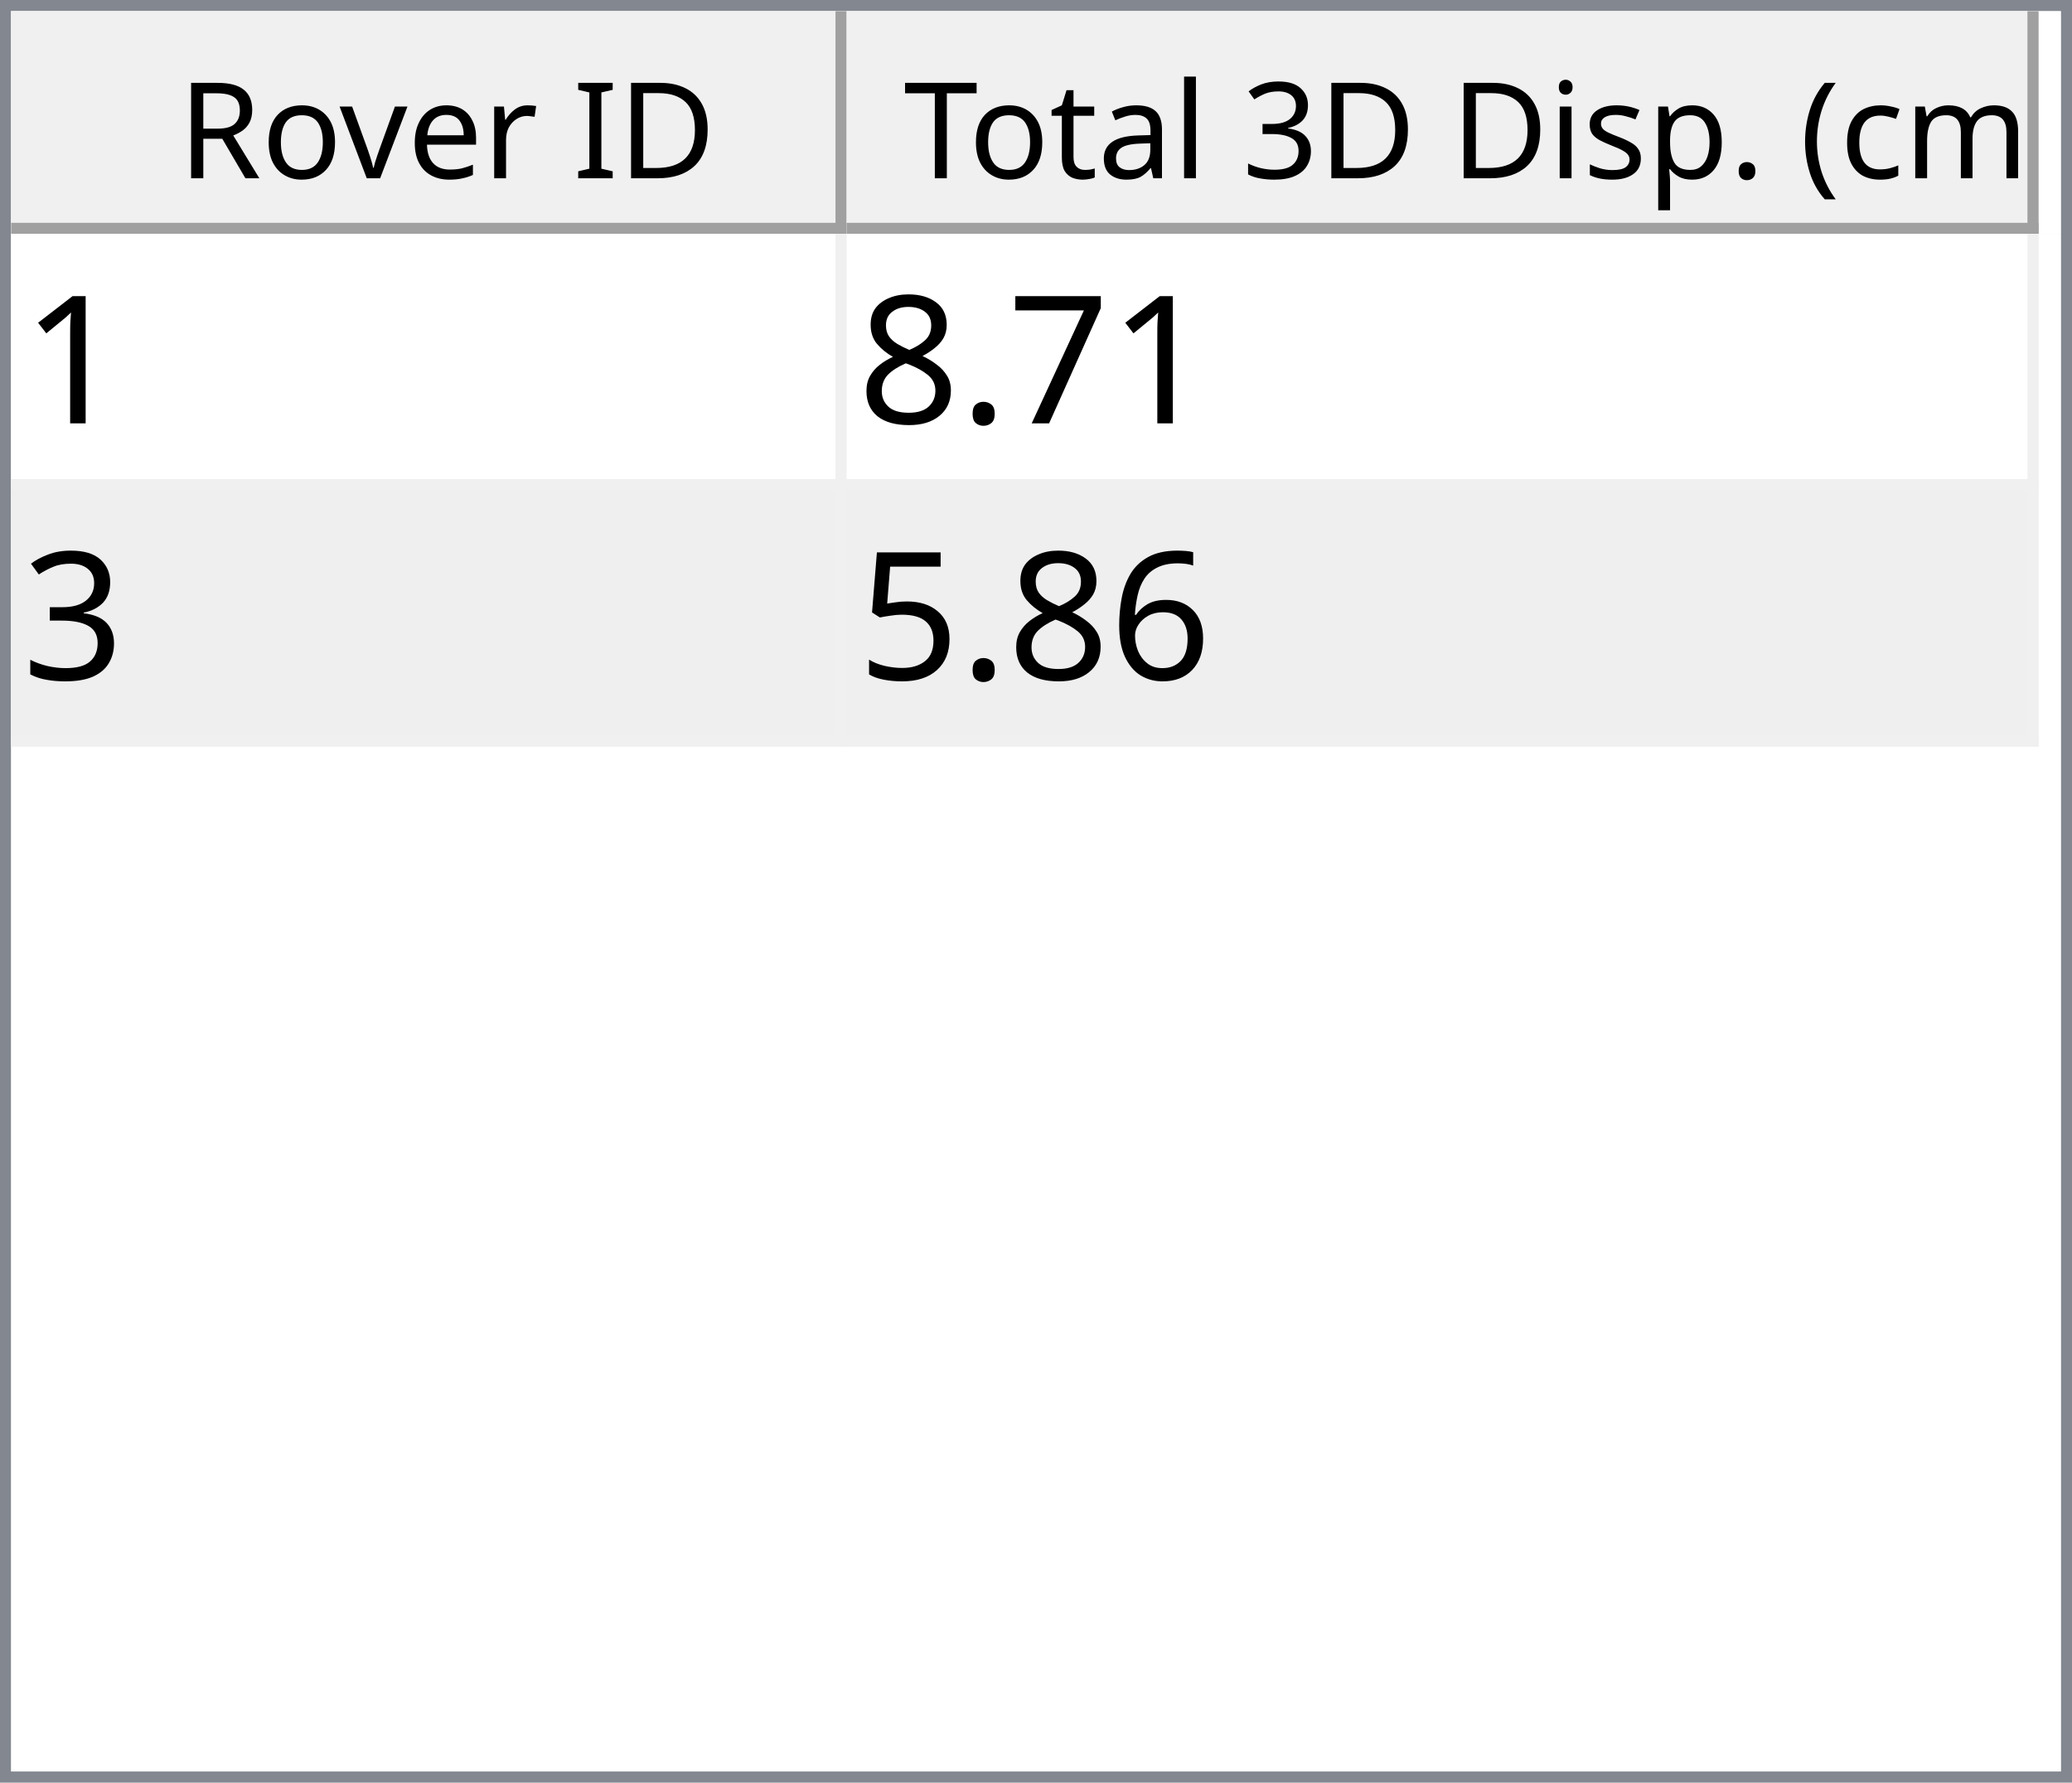
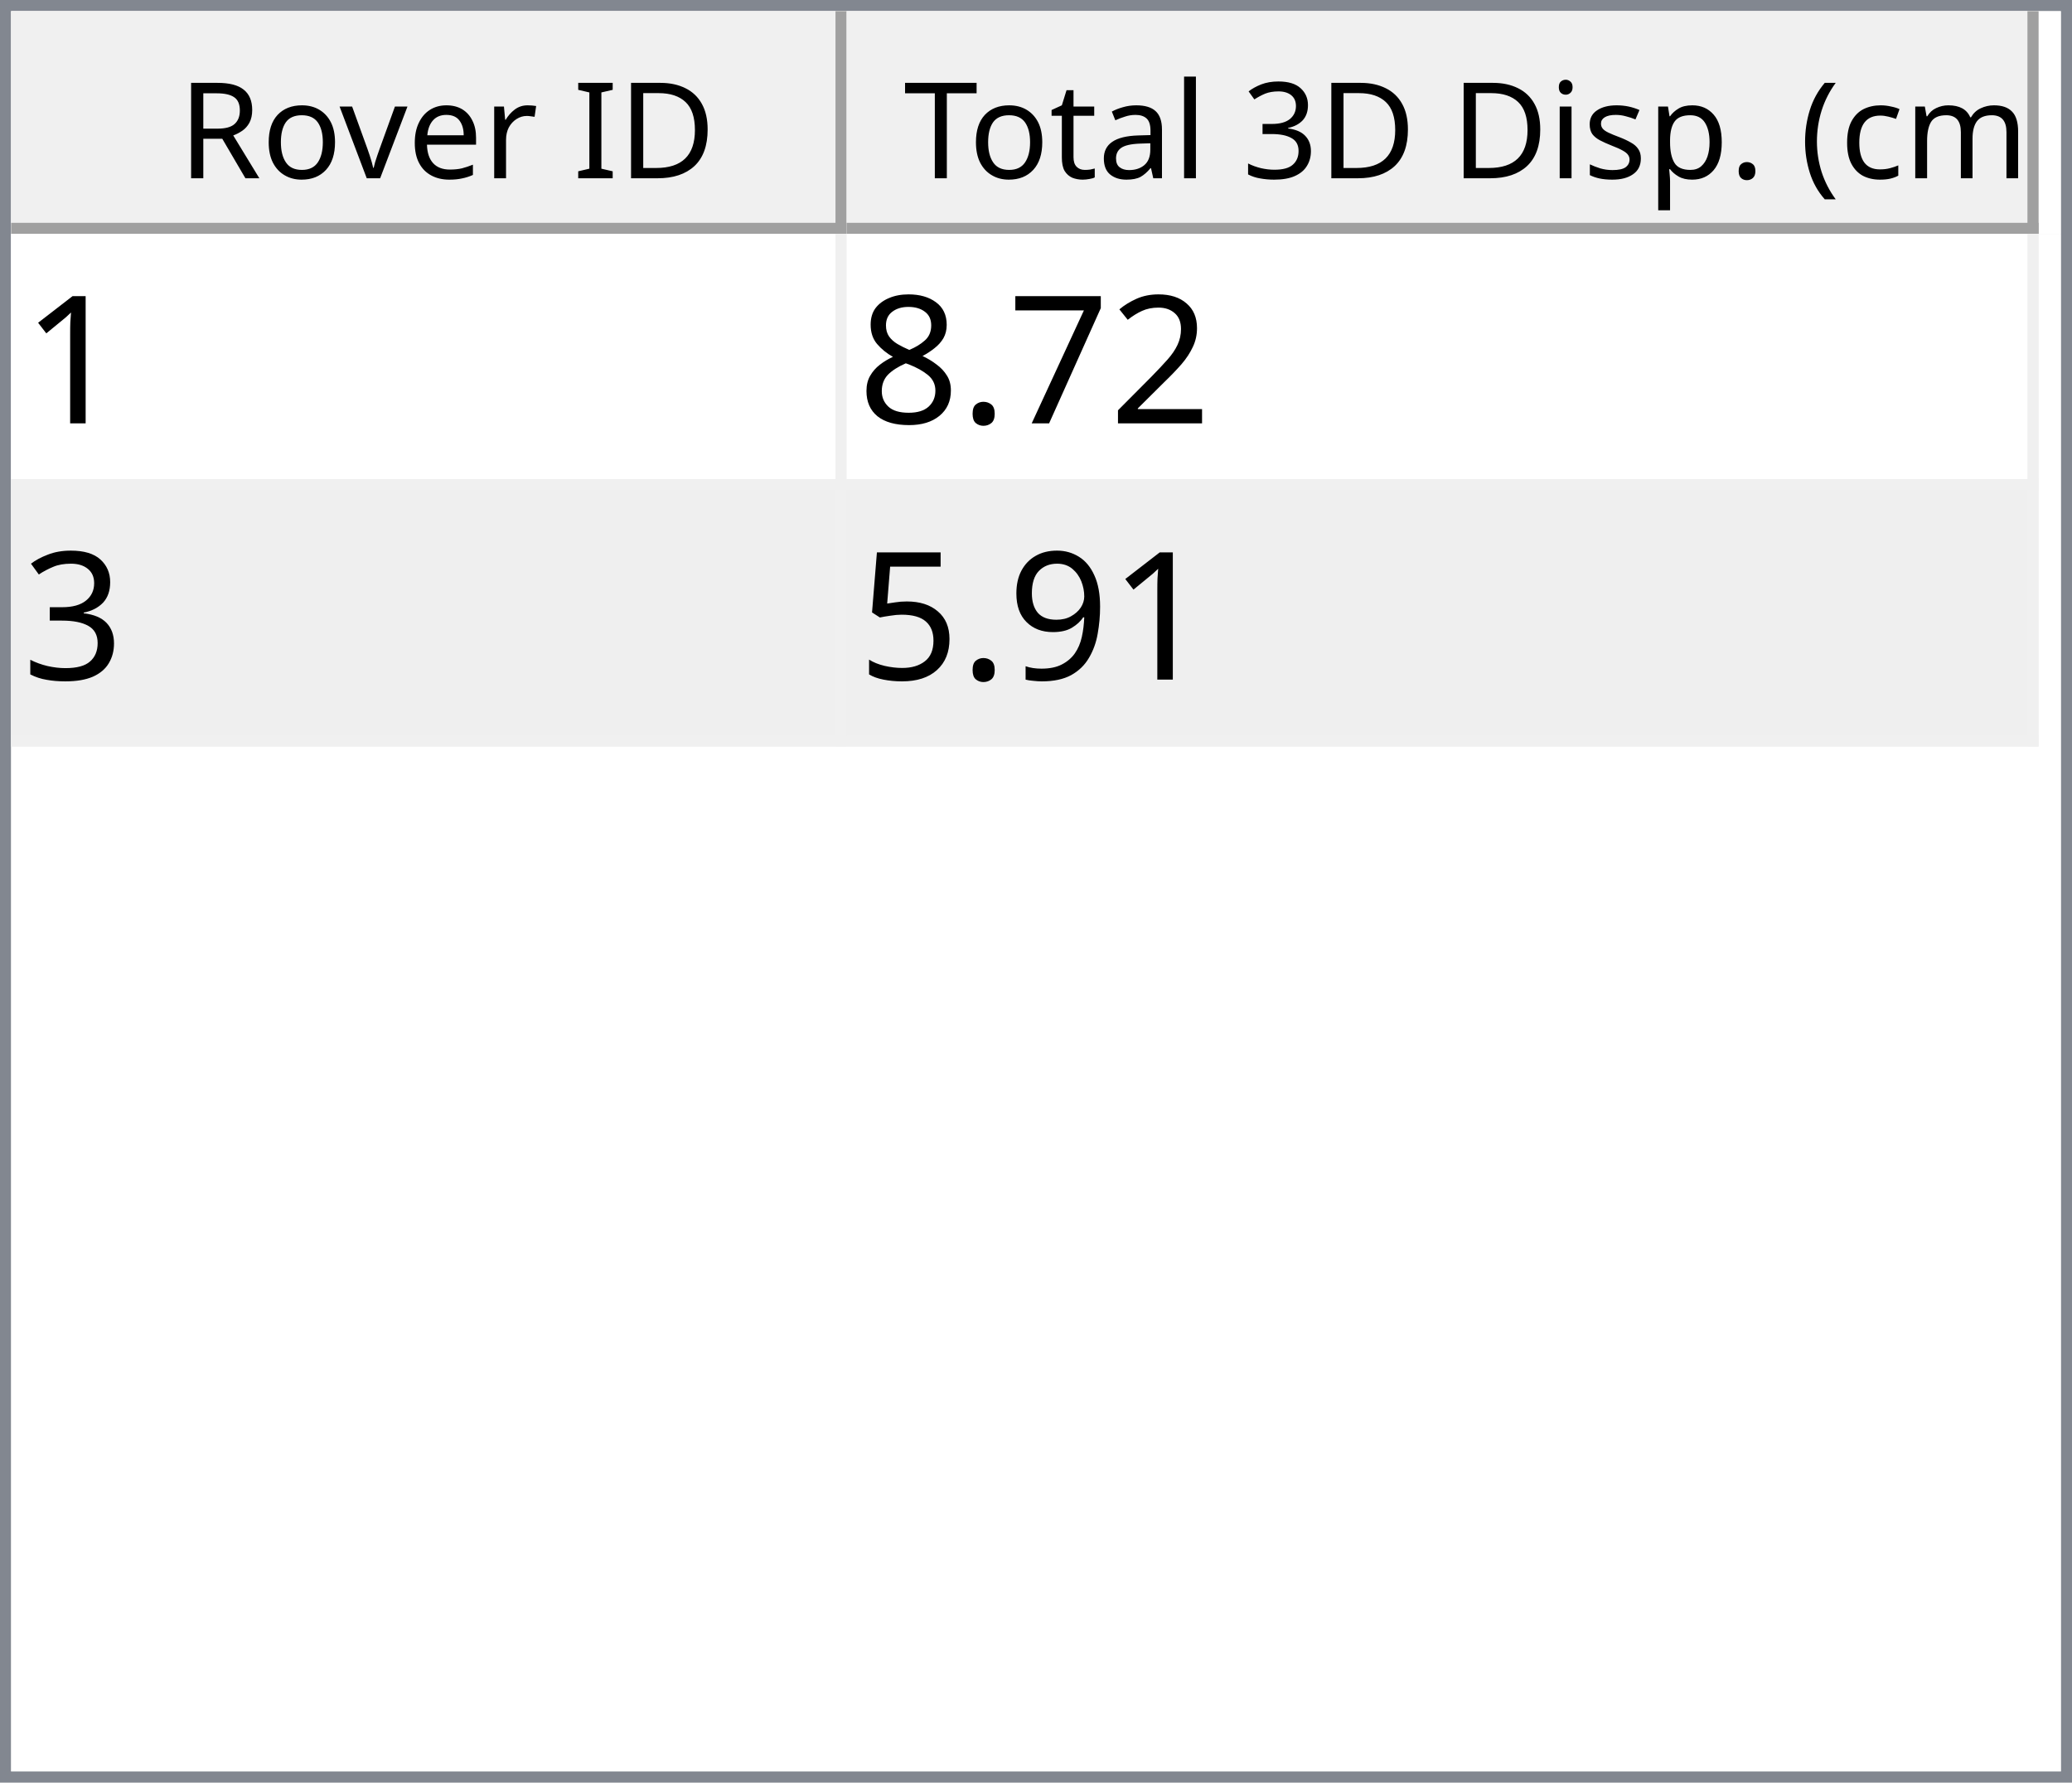
<svg xmlns="http://www.w3.org/2000/svg" style="fill-opacity:1; color-rendering:auto; color-interpolation:auto; text-rendering:auto; stroke:black; stroke-linecap:square; stroke-miterlimit:10; shape-rendering:auto; stroke-opacity:1; fill:black; stroke-dasharray:none; font-weight:normal; stroke-width:1; font-family:'Dialog'; font-style:normal; stroke-linejoin:miter; font-size:12px; stroke-dashoffset:0; image-rendering:auto;" width="186" height="160">
  <defs id="genericDefs" />
  <g>
    <defs id="defs1">
      <clipPath clipPathUnits="userSpaceOnUse" id="clipPath1">
        <path d="M0 0 L186 0 L186 160 L0 160 L0 0 Z" />
      </clipPath>
      <clipPath clipPathUnits="userSpaceOnUse" id="clipPath2">
        <path d="M0 0 L0 160 L186 160 L186 0 Z" />
      </clipPath>
      <clipPath clipPathUnits="userSpaceOnUse" id="clipPath3">
        <path d="M0 0 L0 20 L184 20 L184 0 Z" />
      </clipPath>
      <clipPath clipPathUnits="userSpaceOnUse" id="clipPath4">
        <path d="M0 0 L0 20 L75 20 L75 0 Z" />
      </clipPath>
      <clipPath clipPathUnits="userSpaceOnUse" id="clipPath5">
        <path d="M1 1 L1 19 L74 19 L74 1 Z" />
      </clipPath>
      <clipPath clipPathUnits="userSpaceOnUse" id="clipPath6">
        <path d="M0 0 L0 18 L73 18 L73 0 Z" />
      </clipPath>
      <clipPath clipPathUnits="userSpaceOnUse" id="clipPath7">
        <path d="M-0.5 -0.5 L-0.5 19.5 L74.5 19.5 L74.5 -0.5 Z" />
      </clipPath>
      <clipPath clipPathUnits="userSpaceOnUse" id="clipPath8">
        <path d="M0 0 L0 20 L107 20 L107 0 Z" />
      </clipPath>
      <clipPath clipPathUnits="userSpaceOnUse" id="clipPath9">
        <path d="M1 1 L1 19 L106 19 L106 1 Z" />
      </clipPath>
      <clipPath clipPathUnits="userSpaceOnUse" id="clipPath10">
        <path d="M0 0 L0 18 L105 18 L105 0 Z" />
      </clipPath>
      <clipPath clipPathUnits="userSpaceOnUse" id="clipPath11">
        <path d="M-0.5 -0.5 L-0.5 19.5 L106.5 19.5 L106.5 -0.5 Z" />
      </clipPath>
      <clipPath clipPathUnits="userSpaceOnUse" id="clipPath12">
        <path d="M0 0 L0 138 L184 138 L184 0 Z" />
      </clipPath>
      <clipPath clipPathUnits="userSpaceOnUse" id="clipPath13">
        <path d="M0 0 L0 46 L182 46 L182 0 Z" />
      </clipPath>
      <clipPath clipPathUnits="userSpaceOnUse" id="clipPath14">
        <path d="M-0.5 -0.5 L-0.5 45.5 L181.5 45.5 L181.5 -0.5 Z" />
      </clipPath>
      <clipPath clipPathUnits="userSpaceOnUse" id="clipPath15">
        <path d="M0 0 L0 22 L74 22 L74 0 Z" />
      </clipPath>
      <clipPath clipPathUnits="userSpaceOnUse" id="clipPath16">
        <path d="M0 0 L0 22 L106 22 L106 0 Z" />
      </clipPath>
      <font horiz-adv-x="64.551" id="font1">
        <font-face ascent="107.91" descent="25.098" units-per-em="100" style="font-style:normal; font-family:Segoe UI; font-weight:normal;" />
        <missing-glyph horiz-adv-x="64.551" d="M8.109 0 L8.109 68.266 L56.453 68.266 L56.453 0 L8.109 0 ZM15.328 7.234 L49.219 7.234 L49.219 61.031 L15.328 61.031 L15.328 7.234 Z" />
        <glyph unicode="D" horiz-adv-x="70.117" d="M9.188 0 L9.188 70.016 L28.516 70.016 Q65.531 70.016 65.531 35.891 Q65.531 19.672 55.25 9.836 Q44.969 0 27.734 0 L9.188 0 ZM17.391 62.594 L17.391 7.422 L27.828 7.422 Q41.609 7.422 49.273 14.797 Q56.938 22.172 56.938 35.688 Q56.938 62.594 28.328 62.594 L17.391 62.594 Z" />
        <glyph unicode="I" horiz-adv-x="26.611" d="M17.391 0 L9.188 0 L9.188 70.016 L17.391 70.016 L17.391 0 Z" />
        <glyph unicode=" " horiz-adv-x="27.393" d="" />
        <glyph unicode="r" horiz-adv-x="34.766" d="M34.188 41.891 Q32.078 43.5 28.125 43.5 Q23 43.5 19.555 38.672 Q16.109 33.844 16.109 25.484 L16.109 0 L8.109 0 L8.109 50 L16.109 50 L16.109 39.703 L16.312 39.703 Q18.016 44.969 21.531 47.922 Q25.047 50.875 29.391 50.875 Q32.516 50.875 34.188 50.203 L34.188 41.891 Z" />
        <glyph unicode="e" horiz-adv-x="52.295" d="M48.297 23 L12.984 23 Q13.188 14.656 17.484 10.109 Q21.781 5.562 29.297 5.562 Q37.75 5.562 44.828 11.141 L44.828 3.609 Q38.234 -1.172 27.391 -1.172 Q16.797 -1.172 10.742 5.641 Q4.688 12.453 4.688 24.812 Q4.688 36.469 11.305 43.82 Q17.922 51.172 27.734 51.172 Q37.547 51.172 42.922 44.828 Q48.297 38.484 48.297 27.203 L48.297 23 ZM40.094 29.781 Q40.047 36.719 36.75 40.578 Q33.453 44.438 27.594 44.438 Q21.922 44.438 17.969 40.383 Q14.016 36.328 13.094 29.781 L40.094 29.781 Z" />
        <glyph unicode="v" horiz-adv-x="47.9" d="M47.406 50 L27.484 0 L19.625 0 L0.688 50 L9.469 50 L22.172 13.672 Q23.578 9.672 23.922 6.688 L24.125 6.688 Q24.609 10.453 25.688 13.484 L38.969 50 L47.406 50 Z" />
        <glyph unicode="o" horiz-adv-x="58.594" d="M29 -1.172 Q17.922 -1.172 11.305 5.836 Q4.688 12.844 4.688 24.422 Q4.688 37.016 11.57 44.094 Q18.453 51.172 30.172 51.172 Q41.359 51.172 47.633 44.289 Q53.906 37.406 53.906 25.203 Q53.906 13.234 47.141 6.031 Q40.375 -1.172 29 -1.172 ZM29.594 44.438 Q21.875 44.438 17.383 39.188 Q12.891 33.938 12.891 24.703 Q12.891 15.828 17.43 10.695 Q21.969 5.562 29.594 5.562 Q37.359 5.562 41.531 10.594 Q45.703 15.625 45.703 24.906 Q45.703 34.281 41.531 39.359 Q37.359 44.438 29.594 44.438 Z" />
        <glyph unicode="R" horiz-adv-x="59.814" d="M59.375 0 L49.609 0 L37.891 19.625 Q36.281 22.359 34.766 24.289 Q33.25 26.219 31.664 27.438 Q30.078 28.656 28.25 29.219 Q26.422 29.781 24.125 29.781 L17.391 29.781 L17.391 0 L9.188 0 L9.188 70.016 L30.078 70.016 Q34.672 70.016 38.555 68.867 Q42.438 67.719 45.289 65.375 Q48.141 63.031 49.758 59.547 Q51.375 56.062 51.375 51.375 Q51.375 47.703 50.273 44.656 Q49.172 41.609 47.148 39.211 Q45.125 36.812 42.266 35.133 Q39.406 33.453 35.844 32.516 L35.844 32.328 Q37.594 31.547 38.891 30.547 Q40.188 29.547 41.359 28.18 Q42.531 26.812 43.68 25.078 Q44.828 23.344 46.234 21.047 L59.375 0 ZM17.391 62.594 L17.391 37.203 L28.516 37.203 Q31.594 37.203 34.203 38.133 Q36.812 39.062 38.719 40.797 Q40.625 42.531 41.703 45.047 Q42.781 47.562 42.781 50.688 Q42.781 56.297 39.141 59.445 Q35.5 62.594 28.609 62.594 L17.391 62.594 Z" />
        <glyph unicode=")" horiz-adv-x="30.176" d="M8.297 -15.922 L1.172 -15.922 Q16.406 2.344 16.406 26.812 Q16.406 51.469 1.078 70.016 L8.297 70.016 Q23.531 52.156 23.531 26.703 Q23.531 1.375 8.297 -15.922 Z" />
        <glyph unicode="m" horiz-adv-x="86.133" d="M79.109 0 L71.094 0 L71.094 28.719 Q71.094 37.016 68.531 40.727 Q65.969 44.438 59.906 44.438 Q54.781 44.438 51.195 39.75 Q47.609 35.062 47.609 28.516 L47.609 0 L39.594 0 L39.594 29.688 Q39.594 44.438 28.219 44.438 Q22.953 44.438 19.531 40.016 Q16.109 35.594 16.109 28.516 L16.109 0 L8.109 0 L8.109 50 L16.109 50 L16.109 42.094 L16.312 42.094 Q21.625 51.172 31.844 51.172 Q36.969 51.172 40.773 48.312 Q44.578 45.453 46 40.828 Q51.562 51.172 62.594 51.172 Q79.109 51.172 79.109 30.812 L79.109 0 Z" />
        <glyph unicode="c" horiz-adv-x="46.191" d="M42.188 2.297 Q36.422 -1.172 28.516 -1.172 Q17.828 -1.172 11.258 5.789 Q4.688 12.75 4.688 23.828 Q4.688 36.188 11.766 43.68 Q18.844 51.172 30.672 51.172 Q37.25 51.172 42.281 48.734 L42.281 40.531 Q36.719 44.438 30.375 44.438 Q22.703 44.438 17.797 38.945 Q12.891 33.453 12.891 24.516 Q12.891 15.719 17.508 10.641 Q22.125 5.562 29.891 5.562 Q36.422 5.562 42.188 9.906 L42.188 2.297 Z" />
        <glyph unicode="(" horiz-adv-x="30.176" d="M29.109 -15.922 L21.969 -15.922 Q6.844 1.375 6.844 26.703 Q6.844 52.156 21.969 70.016 L29.203 70.016 Q13.875 51.469 13.875 26.812 Q13.875 2.344 29.109 -15.922 Z" />
        <glyph unicode="." horiz-adv-x="21.68" d="M10.891 -1.078 Q8.641 -1.078 7.055 0.539 Q5.469 2.156 5.469 4.391 Q5.469 6.641 7.055 8.273 Q8.641 9.906 10.891 9.906 Q13.188 9.906 14.797 8.273 Q16.406 6.641 16.406 4.391 Q16.406 2.156 14.797 0.539 Q13.188 -1.078 10.891 -1.078 Z" />
        <glyph unicode="p" horiz-adv-x="58.789" d="M16.312 7.234 L16.109 7.234 L16.109 -23 L8.109 -23 L8.109 50 L16.109 50 L16.109 41.219 L16.312 41.219 Q22.219 51.172 33.594 51.172 Q43.266 51.172 48.688 44.461 Q54.109 37.75 54.109 26.469 Q54.109 13.922 48 6.375 Q41.891 -1.172 31.297 -1.172 Q21.578 -1.172 16.312 7.234 ZM16.109 27.391 L16.109 20.406 Q16.109 14.203 20.141 9.883 Q24.172 5.562 30.375 5.562 Q37.641 5.562 41.773 11.133 Q45.906 16.703 45.906 26.609 Q45.906 34.969 42.047 39.703 Q38.188 44.438 31.594 44.438 Q24.609 44.438 20.359 39.578 Q16.109 34.719 16.109 27.391 Z" />
        <glyph unicode="s" horiz-adv-x="42.432" d="M5.078 1.812 L5.078 10.406 Q11.625 5.562 19.484 5.562 Q30.031 5.562 30.031 12.594 Q30.031 14.594 29.125 15.992 Q28.219 17.391 26.68 18.461 Q25.141 19.531 23.07 20.383 Q21 21.234 18.609 22.172 Q15.281 23.484 12.766 24.828 Q10.25 26.172 8.57 27.859 Q6.891 29.547 6.031 31.695 Q5.172 33.844 5.172 36.719 Q5.172 40.234 6.789 42.945 Q8.406 45.656 11.086 47.484 Q13.766 49.312 17.211 50.242 Q20.656 51.172 24.312 51.172 Q30.812 51.172 35.938 48.922 L35.938 40.828 Q30.422 44.438 23.25 44.438 Q21 44.438 19.195 43.922 Q17.391 43.406 16.094 42.477 Q14.797 41.547 14.086 40.258 Q13.375 38.969 13.375 37.406 Q13.375 35.453 14.086 34.133 Q14.797 32.812 16.164 31.789 Q17.531 30.766 19.484 29.938 Q21.438 29.109 23.922 28.125 Q27.25 26.859 29.883 25.516 Q32.516 24.172 34.375 22.484 Q36.234 20.797 37.234 18.602 Q38.234 16.406 38.234 13.375 Q38.234 9.672 36.602 6.938 Q34.969 4.203 32.234 2.398 Q29.5 0.594 25.93 -0.289 Q22.359 -1.172 18.453 -1.172 Q10.75 -1.172 5.078 1.812 Z" />
        <glyph unicode="i" horiz-adv-x="24.219" d="M12.203 62.703 Q10.062 62.703 8.547 64.164 Q7.031 65.625 7.031 67.875 Q7.031 70.125 8.547 71.609 Q10.062 73.094 12.203 73.094 Q14.406 73.094 15.945 71.609 Q17.484 70.125 17.484 67.875 Q17.484 65.719 15.945 64.211 Q14.406 62.703 12.203 62.703 ZM16.109 0 L8.109 0 L8.109 50 L16.109 50 L16.109 0 Z" />
        <glyph unicode="3" horiz-adv-x="53.906" d="M46.531 19.828 Q46.531 15.094 44.75 11.211 Q42.969 7.328 39.719 4.57 Q36.469 1.812 31.93 0.297 Q27.391 -1.219 21.922 -1.219 Q11.922 -1.219 6 2.594 L6 11.188 Q13.094 5.609 22.219 5.609 Q25.875 5.609 28.828 6.539 Q31.781 7.469 33.906 9.227 Q36.031 10.984 37.18 13.477 Q38.328 15.969 38.328 19.094 Q38.328 32.812 18.797 32.812 L12.984 32.812 L12.984 39.594 L18.5 39.594 Q35.797 39.594 35.797 52.484 Q35.797 64.406 22.609 64.406 Q15.188 64.406 8.688 59.422 L8.688 67.188 Q15.375 71.188 24.609 71.188 Q29 71.188 32.57 69.969 Q36.141 68.75 38.68 66.555 Q41.219 64.359 42.609 61.281 Q44 58.203 44 54.5 Q44 40.672 30.031 36.719 L30.031 36.531 Q33.594 36.141 36.625 34.797 Q39.656 33.453 41.852 31.305 Q44.047 29.156 45.289 26.25 Q46.531 23.344 46.531 19.828 Z" />
        <glyph unicode="l" horiz-adv-x="24.219" d="M16.109 0 L8.109 0 L8.109 74.031 L16.109 74.031 L16.109 0 Z" />
        <glyph unicode="a" horiz-adv-x="50.879" d="M43.891 0 L35.891 0 L35.891 7.812 L35.688 7.812 Q30.469 -1.172 20.312 -1.172 Q12.844 -1.172 8.617 2.781 Q4.391 6.734 4.391 13.281 Q4.391 27.297 20.906 29.594 L35.891 31.688 Q35.891 44.438 25.594 44.438 Q16.547 44.438 9.281 38.281 L9.281 46.484 Q16.656 51.172 26.266 51.172 Q43.891 51.172 43.891 32.516 L43.891 0 ZM35.891 25.297 L23.828 23.641 Q18.266 22.859 15.43 20.875 Q12.594 18.891 12.594 13.875 Q12.594 10.203 15.211 7.883 Q17.828 5.562 22.172 5.562 Q28.125 5.562 32.008 9.742 Q35.891 13.922 35.891 20.312 L35.891 25.297 Z" />
        <glyph unicode="t" horiz-adv-x="33.887" d="M31.297 0.484 Q28.469 -1.078 23.828 -1.078 Q10.688 -1.078 10.688 13.578 L10.688 43.172 L2.094 43.172 L2.094 50 L10.688 50 L10.688 62.203 L18.703 64.797 L18.703 50 L31.297 50 L31.297 43.172 L18.703 43.172 L18.703 14.984 Q18.703 9.969 20.414 7.82 Q22.125 5.672 26.078 5.672 Q29.109 5.672 31.297 7.328 L31.297 0.484 Z" />
        <glyph unicode="T" horiz-adv-x="52.393" d="M50.594 62.594 L30.375 62.594 L30.375 0 L22.172 0 L22.172 62.594 L2 62.594 L2 70.016 L50.594 70.016 L50.594 62.594 Z" />
      </font>
      <font horiz-adv-x="75.0" id="font2">
        <font-face ascent="100.537" descent="21.973" units-per-em="100" style="font-style:normal; font-family:sans-serif; font-weight:normal;" />
        <missing-glyph horiz-adv-x="75.0" d="M12.5 0 L12.5 62.5 L62.5 62.5 L62.5 0 L12.5 0 ZM14.062 1.562 L60.938 1.562 L60.938 60.938 L14.062 60.938 L14.062 1.562 Z" />
        <glyph unicode="1" horiz-adv-x="55.615" d="M37.25 0 L28.469 0 L28.469 56 Q25.297 52.984 20.141 49.953 Q14.984 46.922 10.891 45.406 L10.891 53.906 Q18.266 57.375 23.781 62.305 Q29.297 67.234 31.594 71.875 L37.25 71.875 L37.25 0 Z" />
+         <glyph unicode="2" horiz-adv-x="55.615" d="M50.344 8.453 L50.344 0 L3.031 0 Q2.938 3.172 4.047 6.109 Q5.859 10.938 9.836 15.625 Q13.812 20.312 21.344 26.469 Q33.016 36.031 37.117 41.625 Q41.219 47.219 41.219 52.203 Q41.219 57.422 37.477 61.008 Q33.734 64.594 27.734 64.594 Q21.391 64.594 17.578 60.789 Q13.766 56.984 13.719 50.25 L4.688 51.172 Q5.609 61.281 11.664 66.578 Q17.719 71.875 27.938 71.875 Q38.234 71.875 44.242 66.164 Q50.25 60.453 50.25 52 Q50.25 47.703 48.492 43.555 Q46.734 39.406 42.656 34.812 Q38.578 30.219 29.109 22.219 Q21.188 15.578 18.945 13.211 Q16.703 10.844 15.234 8.453 L50.344 8.453 Z" />
        <glyph unicode="7" horiz-adv-x="55.615" d="M4.734 62.203 L4.734 70.656 L51.078 70.656 L51.078 63.812 Q44.234 56.547 37.523 44.484 Q30.812 32.422 27.156 19.672 Q24.516 10.688 23.781 0 L14.75 0 Q14.891 8.453 18.062 20.414 Q21.234 32.375 27.172 43.484 Q33.109 54.594 39.797 62.203 L4.734 62.203 Z" />
        <glyph unicode="." horiz-adv-x="27.783" d="M9.078 0 L9.078 10.016 L19.094 10.016 L19.094 0 L9.078 0 Z" />
        <glyph unicode="8" horiz-adv-x="55.615" d="M17.672 38.812 Q12.203 40.828 9.57 44.539 Q6.938 48.25 6.938 53.422 Q6.938 61.234 12.555 66.555 Q18.172 71.875 27.484 71.875 Q36.859 71.875 42.578 66.43 Q48.297 60.984 48.297 53.172 Q48.297 48.188 45.68 44.508 Q43.062 40.828 37.75 38.812 Q44.344 36.672 47.781 31.883 Q51.219 27.094 51.219 20.453 Q51.219 11.281 44.727 5.031 Q38.234 -1.219 27.641 -1.219 Q17.047 -1.219 10.547 5.055 Q4.047 11.328 4.047 20.703 Q4.047 27.688 7.594 32.398 Q11.141 37.109 17.672 38.812 ZM15.922 53.719 Q15.922 48.641 19.195 45.414 Q22.469 42.188 27.688 42.188 Q32.766 42.188 36.016 45.383 Q39.266 48.578 39.266 53.219 Q39.266 58.062 35.914 61.359 Q32.562 64.656 27.594 64.656 Q22.562 64.656 19.242 61.43 Q15.922 58.203 15.922 53.719 ZM13.094 20.656 Q13.094 16.891 14.875 13.375 Q16.656 9.859 20.172 7.93 Q23.688 6 27.734 6 Q34.031 6 38.133 10.055 Q42.234 14.109 42.234 20.359 Q42.234 26.703 38.016 30.859 Q33.797 35.016 27.438 35.016 Q21.234 35.016 17.164 30.914 Q13.094 26.812 13.094 20.656 Z" />
        <glyph unicode="3" horiz-adv-x="55.615" d="M4.203 18.891 L12.984 20.062 Q14.5 12.594 18.141 9.297 Q21.781 6 27 6 Q33.203 6 37.477 10.297 Q41.75 14.594 41.75 20.953 Q41.75 27 37.797 30.93 Q33.844 34.859 27.734 34.859 Q25.25 34.859 21.531 33.891 L22.516 41.609 Q23.391 41.5 23.922 41.5 Q29.547 41.5 34.039 44.43 Q38.531 47.359 38.531 53.469 Q38.531 58.297 35.258 61.477 Q31.984 64.656 26.812 64.656 Q21.688 64.656 18.266 61.43 Q14.844 58.203 13.875 51.766 L5.078 53.328 Q6.688 62.156 12.398 67.016 Q18.109 71.875 26.609 71.875 Q32.469 71.875 37.398 69.359 Q42.328 66.844 44.945 62.5 Q47.562 58.156 47.562 53.266 Q47.562 48.641 45.07 44.828 Q42.578 41.016 37.703 38.766 Q44.047 37.312 47.562 32.695 Q51.078 28.078 51.078 21.141 Q51.078 11.766 44.242 5.25 Q37.406 -1.266 26.953 -1.266 Q17.531 -1.266 11.305 4.352 Q5.078 9.969 4.203 18.891 Z" />
-         <glyph unicode="6" horiz-adv-x="55.615" d="M49.75 54.047 L41.016 53.375 Q39.844 58.547 37.703 60.891 Q34.125 64.656 28.906 64.656 Q24.703 64.656 21.531 62.312 Q17.391 59.281 14.992 53.469 Q12.594 47.656 12.5 36.922 Q15.672 41.75 20.266 44.094 Q24.859 46.438 29.891 46.438 Q38.672 46.438 44.852 39.969 Q51.031 33.5 51.031 23.25 Q51.031 16.5 48.125 10.719 Q45.219 4.938 40.141 1.859 Q35.062 -1.219 28.609 -1.219 Q17.625 -1.219 10.695 6.859 Q3.766 14.938 3.766 33.5 Q3.766 54.25 11.422 63.672 Q18.109 71.875 29.438 71.875 Q37.891 71.875 43.289 67.141 Q48.688 62.406 49.75 54.047 ZM13.875 23.188 Q13.875 18.656 15.797 14.508 Q17.719 10.359 21.188 8.18 Q24.656 6 28.469 6 Q34.031 6 38.039 10.492 Q42.047 14.984 42.047 22.703 Q42.047 30.125 38.086 34.398 Q34.125 38.672 28.125 38.672 Q22.172 38.672 18.023 34.398 Q13.875 30.125 13.875 23.188 Z" />
+         <glyph unicode="9" horiz-adv-x="55.615" d="M5.469 16.547 L13.922 17.328 Q14.984 11.375 18.016 8.688 Q21.047 6 25.781 6 Q29.828 6 32.883 7.859 Q35.938 9.719 37.891 12.82 Q39.844 15.922 41.164 21.195 Q42.484 26.469 42.484 31.938 Q42.484 32.516 42.438 33.688 Q39.797 29.5 35.234 26.883 Q30.672 24.266 25.344 24.266 Q16.453 24.266 10.305 30.711 Q4.156 37.156 4.156 47.703 Q4.156 58.594 10.578 65.234 Q17 71.875 26.656 71.875 Q33.641 71.875 39.43 68.117 Q45.219 64.359 48.219 57.398 Q51.219 50.438 51.219 37.25 Q51.219 23.531 48.242 15.406 Q45.266 7.281 39.383 3.031 Q33.5 -1.219 25.594 -1.219 Q17.188 -1.219 11.867 3.445 Q6.547 8.109 5.469 16.547 ZM41.453 48.141 Q41.453 55.719 37.43 60.156 Q33.406 64.594 27.734 64.594 Q21.875 64.594 17.531 59.812 Q13.188 55.031 13.188 47.406 Q13.188 40.578 17.312 36.305 Q21.438 32.031 27.484 32.031 Q33.594 32.031 37.523 36.305 Q41.453 40.578 41.453 48.141 Z" />
        <glyph unicode="5" horiz-adv-x="55.615" d="M4.156 18.75 L13.375 19.531 Q14.406 12.797 18.141 9.398 Q21.875 6 27.156 6 Q33.5 6 37.891 10.789 Q42.281 15.578 42.281 23.484 Q42.281 31 38.062 35.352 Q33.844 39.703 27 39.703 Q22.75 39.703 19.336 37.773 Q15.922 35.844 13.969 32.766 L5.719 33.844 L12.641 70.609 L48.25 70.609 L48.25 62.203 L19.672 62.203 L15.828 42.969 Q22.266 47.469 29.344 47.469 Q38.719 47.469 45.164 40.969 Q51.609 34.469 51.609 24.266 Q51.609 14.547 45.953 7.469 Q39.062 -1.219 27.156 -1.219 Q17.391 -1.219 11.211 4.25 Q5.031 9.719 4.156 18.75 Z" />
      </font>
    </defs>
    <g style="fill:white; stroke:white;">
      <rect x="0" y="0" width="186" style="clip-path:url(#clipPath1); stroke:none;" height="160" />
    </g>
    <g style="fill:white; text-rendering:optimizeSpeed; color-rendering:optimizeSpeed; image-rendering:optimizeSpeed; shape-rendering:crispEdges; stroke:white; color-interpolation:sRGB;">
      <rect x="0" width="186" height="160" y="0" style="stroke:none;" />
      <path style="stroke:none;" d="M0 160 L186 160 L186 0 L0 0 Z" />
    </g>
    <g style="fill:rgb(240,240,240); font-family:'Segoe UI'; stroke:rgb(240,240,240);">
      <rect x="0" y="0" width="186" style="clip-path:url(#clipPath2); stroke:none;" height="160" />
    </g>
    <g style="fill:rgb(130,135,144); font-family:'Segoe UI'; stroke:rgb(130,135,144);">
      <path d="M0 0 L186 0 L186 160 L0 160 L0 0 ZM1 1 L185 1 L185 159 L1 159 L1 1 Z" style="fill-rule:evenodd; clip-path:url(#clipPath2); stroke:none;" />
    </g>
    <g style="fill:white; font-family:'Segoe UI'; stroke:white;" transform="translate(1,1)">
      <rect x="0" y="0" width="184" style="clip-path:url(#clipPath3); stroke:none;" height="20" />
    </g>
    <g style="fill:rgb(240,240,240); font-family:'Segoe UI'; stroke:rgb(240,240,240);" transform="translate(1,1)">
      <rect x="0" y="0" width="75" style="clip-path:url(#clipPath4); stroke:none;" height="20" />
    </g>
    <g style="font-family:'Segoe UI';" transform="translate(2,2)">
      <text x="14" xml:space="preserve" y="14" style="clip-path:url(#clipPath6); stroke:none;">Rover ID</text>
    </g>
    <g style="fill:rgb(160,160,160); font-family:'Segoe UI'; stroke:rgb(160,160,160); stroke-linejoin:bevel;" transform="translate(1.5,1.5)">
      <line x1="74" x2="74" y1="0" style="fill:none; clip-path:url(#clipPath7);" y2="19" />
    </g>
    <g style="fill:rgb(160,160,160); font-family:'Segoe UI'; stroke:rgb(160,160,160); stroke-linejoin:bevel;" transform="matrix(1,0,0,1,1,1) translate(0.5,0.5)">
      <line x1="0" x2="74" y1="19" style="fill:none; clip-path:url(#clipPath7);" y2="19" />
    </g>
    <g style="fill:rgb(240,240,240); font-family:'Segoe UI'; stroke:rgb(240,240,240);" transform="translate(76,1)">
      <rect x="0" y="0" width="107" style="clip-path:url(#clipPath8); stroke:none;" height="20" />
    </g>
    <g style="font-family:'Segoe UI';" transform="translate(77,2)">
      <text x="1" xml:space="preserve" y="14" style="clip-path:url(#clipPath10); stroke:none;"> Total 3D Disp. (cm)</text>
    </g>
    <g style="fill:rgb(160,160,160); font-family:'Segoe UI'; stroke:rgb(160,160,160); stroke-linejoin:bevel;" transform="translate(76.5,1.5)">
      <line x1="106" x2="106" y1="0" style="fill:none; clip-path:url(#clipPath11);" y2="19" />
    </g>
    <g style="fill:rgb(160,160,160); font-family:'Segoe UI'; stroke:rgb(160,160,160); stroke-linejoin:bevel;" transform="matrix(1,0,0,1,76,1) translate(0.5,0.5)">
      <line x1="0" x2="106" y1="19" style="fill:none; clip-path:url(#clipPath11);" y2="19" />
    </g>
    <g style="fill:white; font-family:'Segoe UI'; stroke:white;" transform="translate(1,21)">
      <rect x="0" y="0" width="184" style="clip-path:url(#clipPath12); stroke:none;" height="138" />
    </g>
    <g style="fill:rgb(240,240,240); font-size:16px; font-family:sans-serif; stroke:rgb(240,240,240);" transform="translate(1,21)">
      <rect x="0" y="0" width="182" style="clip-path:url(#clipPath13); stroke:none;" height="46" />
      <line transform="translate(0.5,0.5)" x1="0" x2="181" y1="22" style="clip-path:url(#clipPath14); fill:none; stroke-linejoin:bevel;" y2="22" />
    </g>
    <g transform="matrix(1,0,0,1,1,21) translate(0.5,0.5)" style="fill:rgb(240,240,240); font-size:16px; font-family:sans-serif; stroke:rgb(240,240,240); stroke-linejoin:bevel;">
      <line x1="0" x2="181" y1="45" style="fill:none; clip-path:url(#clipPath14);" y2="45" />
    </g>
    <g transform="matrix(1,0,0,1,1,21) translate(0.5,0.5)" style="fill:rgb(240,240,240); font-size:16px; font-family:sans-serif; stroke:rgb(240,240,240); stroke-linejoin:bevel;">
      <line x1="74" x2="74" y1="0" style="fill:none; clip-path:url(#clipPath14);" y2="45" />
    </g>
    <g transform="matrix(1,0,0,1,1,21) translate(0.5,0.5)" style="fill:rgb(240,240,240); font-size:16px; font-family:sans-serif; stroke:rgb(240,240,240); stroke-linejoin:bevel;">
      <line x1="181" x2="181" y1="0" style="fill:none; clip-path:url(#clipPath14);" y2="45" />
    </g>
    <g style="fill:white; font-size:16px; font-family:sans-serif; stroke:white;" transform="matrix(1,0,0,1,1,21)">
      <rect x="0" y="0" width="74" style="clip-path:url(#clipPath15); stroke:none;" height="22" />
      <text x="1" y="17" style="fill:black; clip-path:url(#clipPath15); stroke:none;" xml:space="preserve">1</text>
    </g>
    <g style="fill:white; font-size:16px; font-family:sans-serif; stroke:white;" transform="matrix(1,0,0,1,1,21) translate(75,0)">
      <rect x="0" y="0" width="106" style="clip-path:url(#clipPath16); stroke:none;" height="22" />
-       <text x="1" y="17" style="fill:black; clip-path:url(#clipPath16); stroke:none;" xml:space="preserve">8.71</text>
+       <text x="1" y="17" style="fill:black; clip-path:url(#clipPath16); stroke:none;" xml:space="preserve">8.72</text>
    </g>
    <g style="fill:rgb(239,239,239); font-size:16px; font-family:sans-serif; stroke:rgb(239,239,239);" transform="matrix(1,0,0,1,1,21) translate(0,23)">
      <rect x="0" y="0" width="74" style="clip-path:url(#clipPath15); stroke:none;" height="22" />
      <text x="1" y="17" style="fill:black; clip-path:url(#clipPath15); stroke:none;" xml:space="preserve">3</text>
    </g>
    <g style="fill:rgb(239,239,239); font-size:16px; font-family:sans-serif; stroke:rgb(239,239,239);" transform="matrix(1,0,0,1,1,21) translate(75,23)">
      <rect x="0" y="0" width="106" style="clip-path:url(#clipPath16); stroke:none;" height="22" />
-       <text x="1" y="17" style="fill:black; clip-path:url(#clipPath16); stroke:none;" xml:space="preserve">5.86</text>
+       <text x="1" y="17" style="fill:black; clip-path:url(#clipPath16); stroke:none;" xml:space="preserve">5.91</text>
    </g>
  </g>
</svg>
